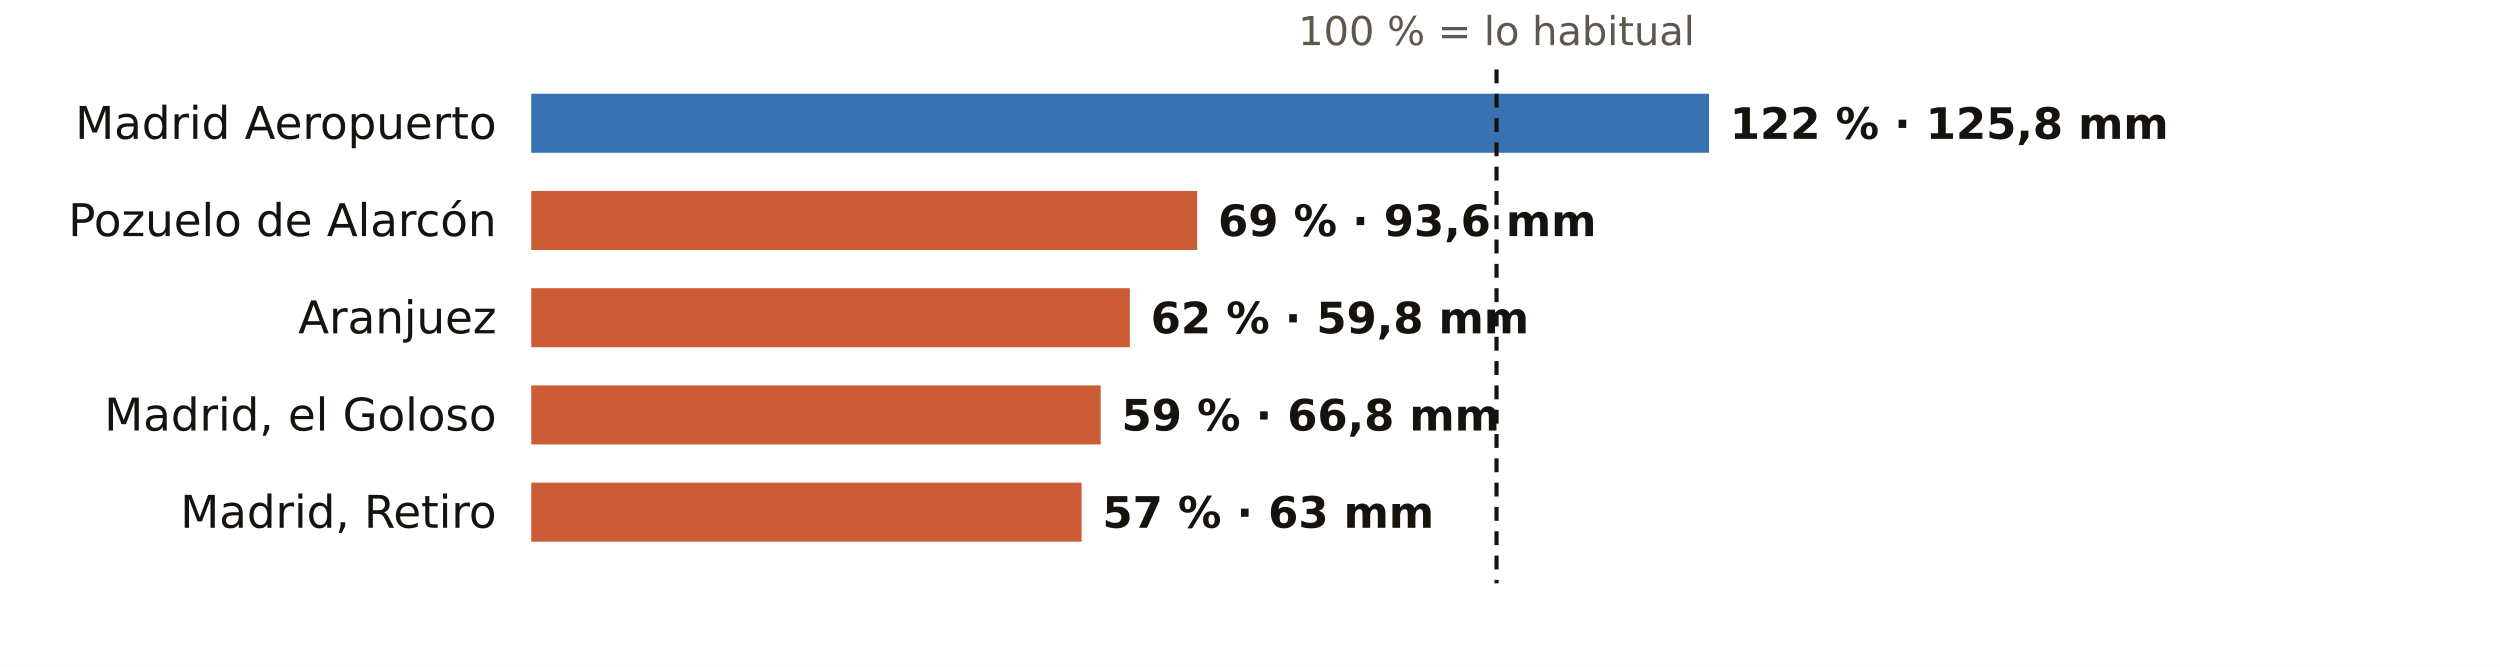
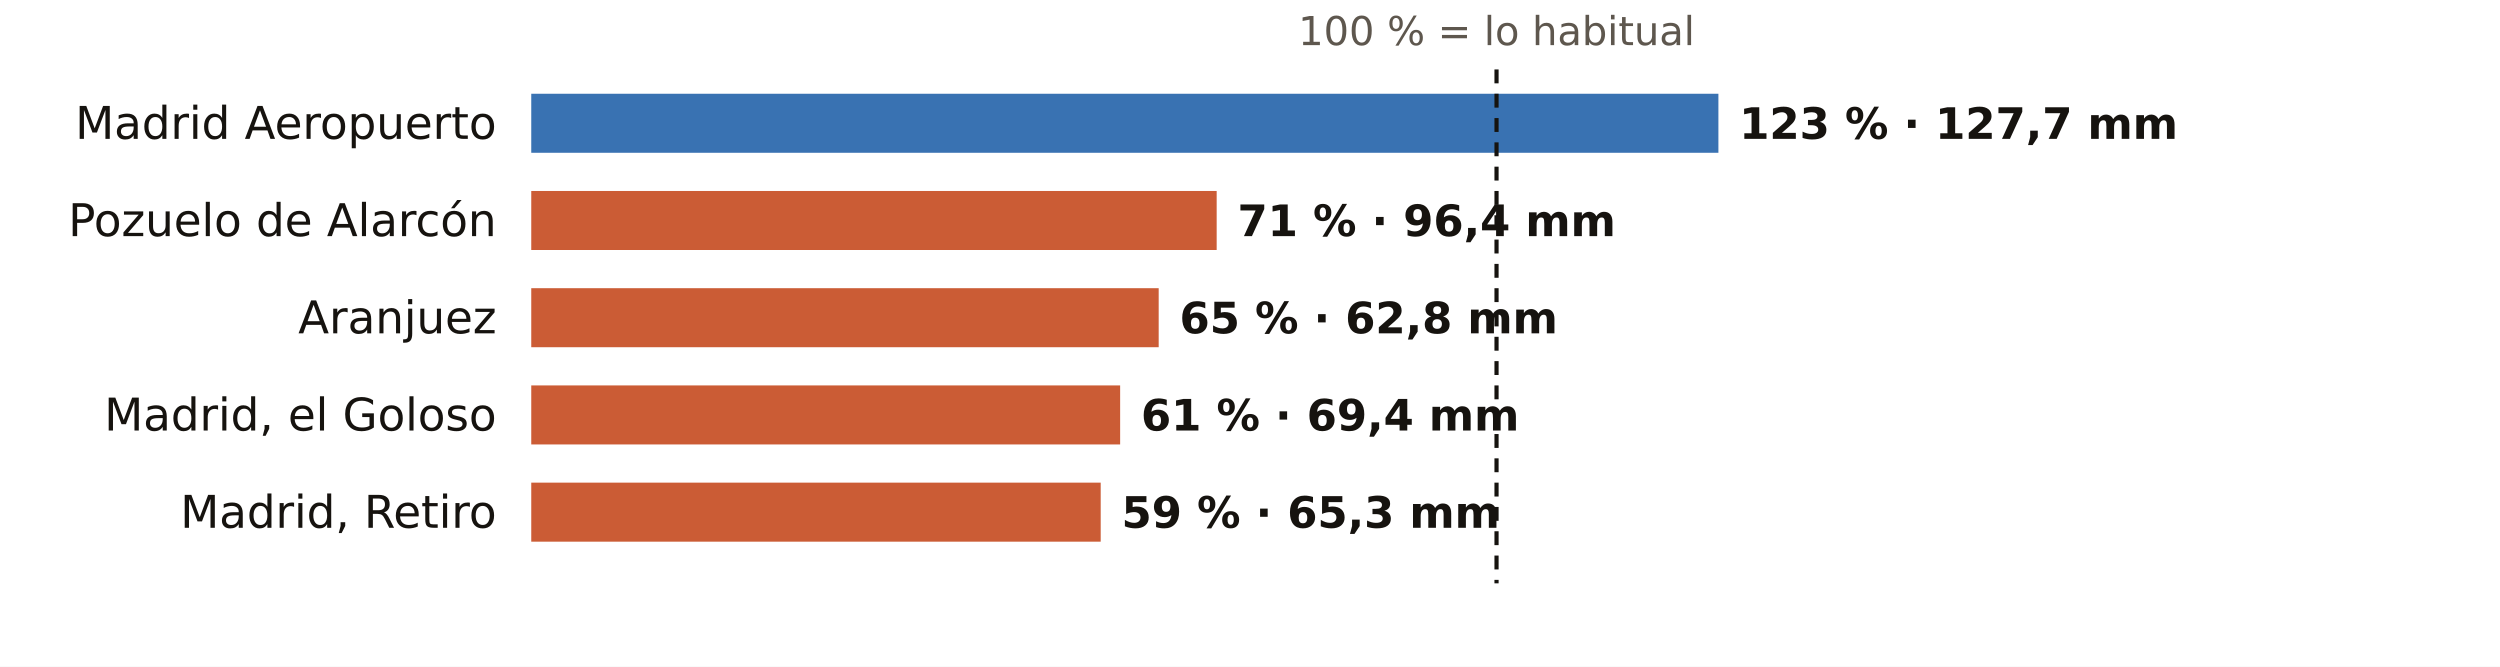
<svg xmlns="http://www.w3.org/2000/svg" viewBox="0 0 720 192" width="720" height="192" role="img" aria-label="El otoño en los pluviómetros de AEMET de Madrid: % de lo habitual">
  <rect width="720" height="192" fill="#FFFFFF" />
  <text x="431.0" y="13.0" font-size="11.5" fill="#5E574E" text-anchor="middle" font-weight="400" font-family="Public Sans, DejaVu Sans, Arial, sans-serif">100 % = lo habitual</text>
  <text x="143.0" y="40.0" font-size="13" fill="#16130F" text-anchor="end" font-weight="500" font-family="Public Sans, DejaVu Sans, Arial, sans-serif">Madrid Aeropuerto</text>
-   <rect x="153" y="27" width="339.2" height="17" fill="#1F5FA8" opacity="0.88" />
-   <text x="498.2" y="40.0" font-size="12.5" fill="#16130F" text-anchor="start" font-weight="600" font-family="Public Sans, DejaVu Sans, Arial, sans-serif">122 % · 125,8 mm</text>
+   <rect x="153" y="27" width="341.9" height="17" fill="#1F5FA8" opacity="0.88" />
+   <text x="500.9" y="40.0" font-size="12.5" fill="#16130F" text-anchor="start" font-weight="600" font-family="Public Sans, DejaVu Sans, Arial, sans-serif">123 % · 127,7 mm</text>
  <text x="143.0" y="68.0" font-size="13" fill="#16130F" text-anchor="end" font-weight="500" font-family="Public Sans, DejaVu Sans, Arial, sans-serif">Pozuelo de Alarcón</text>
-   <rect x="153" y="55" width="191.8" height="17" fill="#C4461A" opacity="0.88" />
-   <text x="350.8" y="68.0" font-size="12.5" fill="#16130F" text-anchor="start" font-weight="600" font-family="Public Sans, DejaVu Sans, Arial, sans-serif">69 % · 93,6 mm</text>
+   <rect x="153" y="55" width="197.4" height="17" fill="#C4461A" opacity="0.88" />
+   <text x="356.4" y="68.0" font-size="12.5" fill="#16130F" text-anchor="start" font-weight="600" font-family="Public Sans, DejaVu Sans, Arial, sans-serif">71 % · 96,4 mm</text>
  <text x="143.0" y="96.0" font-size="13" fill="#16130F" text-anchor="end" font-weight="500" font-family="Public Sans, DejaVu Sans, Arial, sans-serif">Aranjuez</text>
-   <rect x="153" y="83" width="172.4" height="17" fill="#C4461A" opacity="0.88" />
-   <text x="331.4" y="96.0" font-size="12.5" fill="#16130F" text-anchor="start" font-weight="600" font-family="Public Sans, DejaVu Sans, Arial, sans-serif">62 % · 59,8 mm</text>
+   <rect x="153" y="83" width="180.7" height="17" fill="#C4461A" opacity="0.88" />
+   <text x="339.7" y="96.0" font-size="12.5" fill="#16130F" text-anchor="start" font-weight="600" font-family="Public Sans, DejaVu Sans, Arial, sans-serif">65 % · 62,8 mm</text>
  <text x="143.0" y="124.0" font-size="13" fill="#16130F" text-anchor="end" font-weight="500" font-family="Public Sans, DejaVu Sans, Arial, sans-serif">Madrid, el Goloso</text>
-   <rect x="153" y="111" width="164.0" height="17" fill="#C4461A" opacity="0.88" />
-   <text x="323.0" y="124.0" font-size="12.5" fill="#16130F" text-anchor="start" font-weight="600" font-family="Public Sans, DejaVu Sans, Arial, sans-serif">59 % · 66,8 mm</text>
+   <rect x="153" y="111" width="169.6" height="17" fill="#C4461A" opacity="0.88" />
+   <text x="328.6" y="124.0" font-size="12.5" fill="#16130F" text-anchor="start" font-weight="600" font-family="Public Sans, DejaVu Sans, Arial, sans-serif">61 % · 69,4 mm</text>
  <text x="143.0" y="152.0" font-size="13" fill="#16130F" text-anchor="end" font-weight="500" font-family="Public Sans, DejaVu Sans, Arial, sans-serif">Madrid, Retiro</text>
-   <rect x="153" y="139" width="158.5" height="17" fill="#C4461A" opacity="0.88" />
-   <text x="317.5" y="152.0" font-size="12.5" fill="#16130F" text-anchor="start" font-weight="600" font-family="Public Sans, DejaVu Sans, Arial, sans-serif">57 % · 63 mm</text>
+   <rect x="153" y="139" width="164.0" height="17" fill="#C4461A" opacity="0.88" />
+   <text x="323.0" y="152.0" font-size="12.5" fill="#16130F" text-anchor="start" font-weight="600" font-family="Public Sans, DejaVu Sans, Arial, sans-serif">59 % · 65,3 mm</text>
  <line x1="431.0" x2="431.0" y1="20" y2="168" stroke="#16130F" stroke-width="1.2" stroke-dasharray="4 3" />
</svg>
